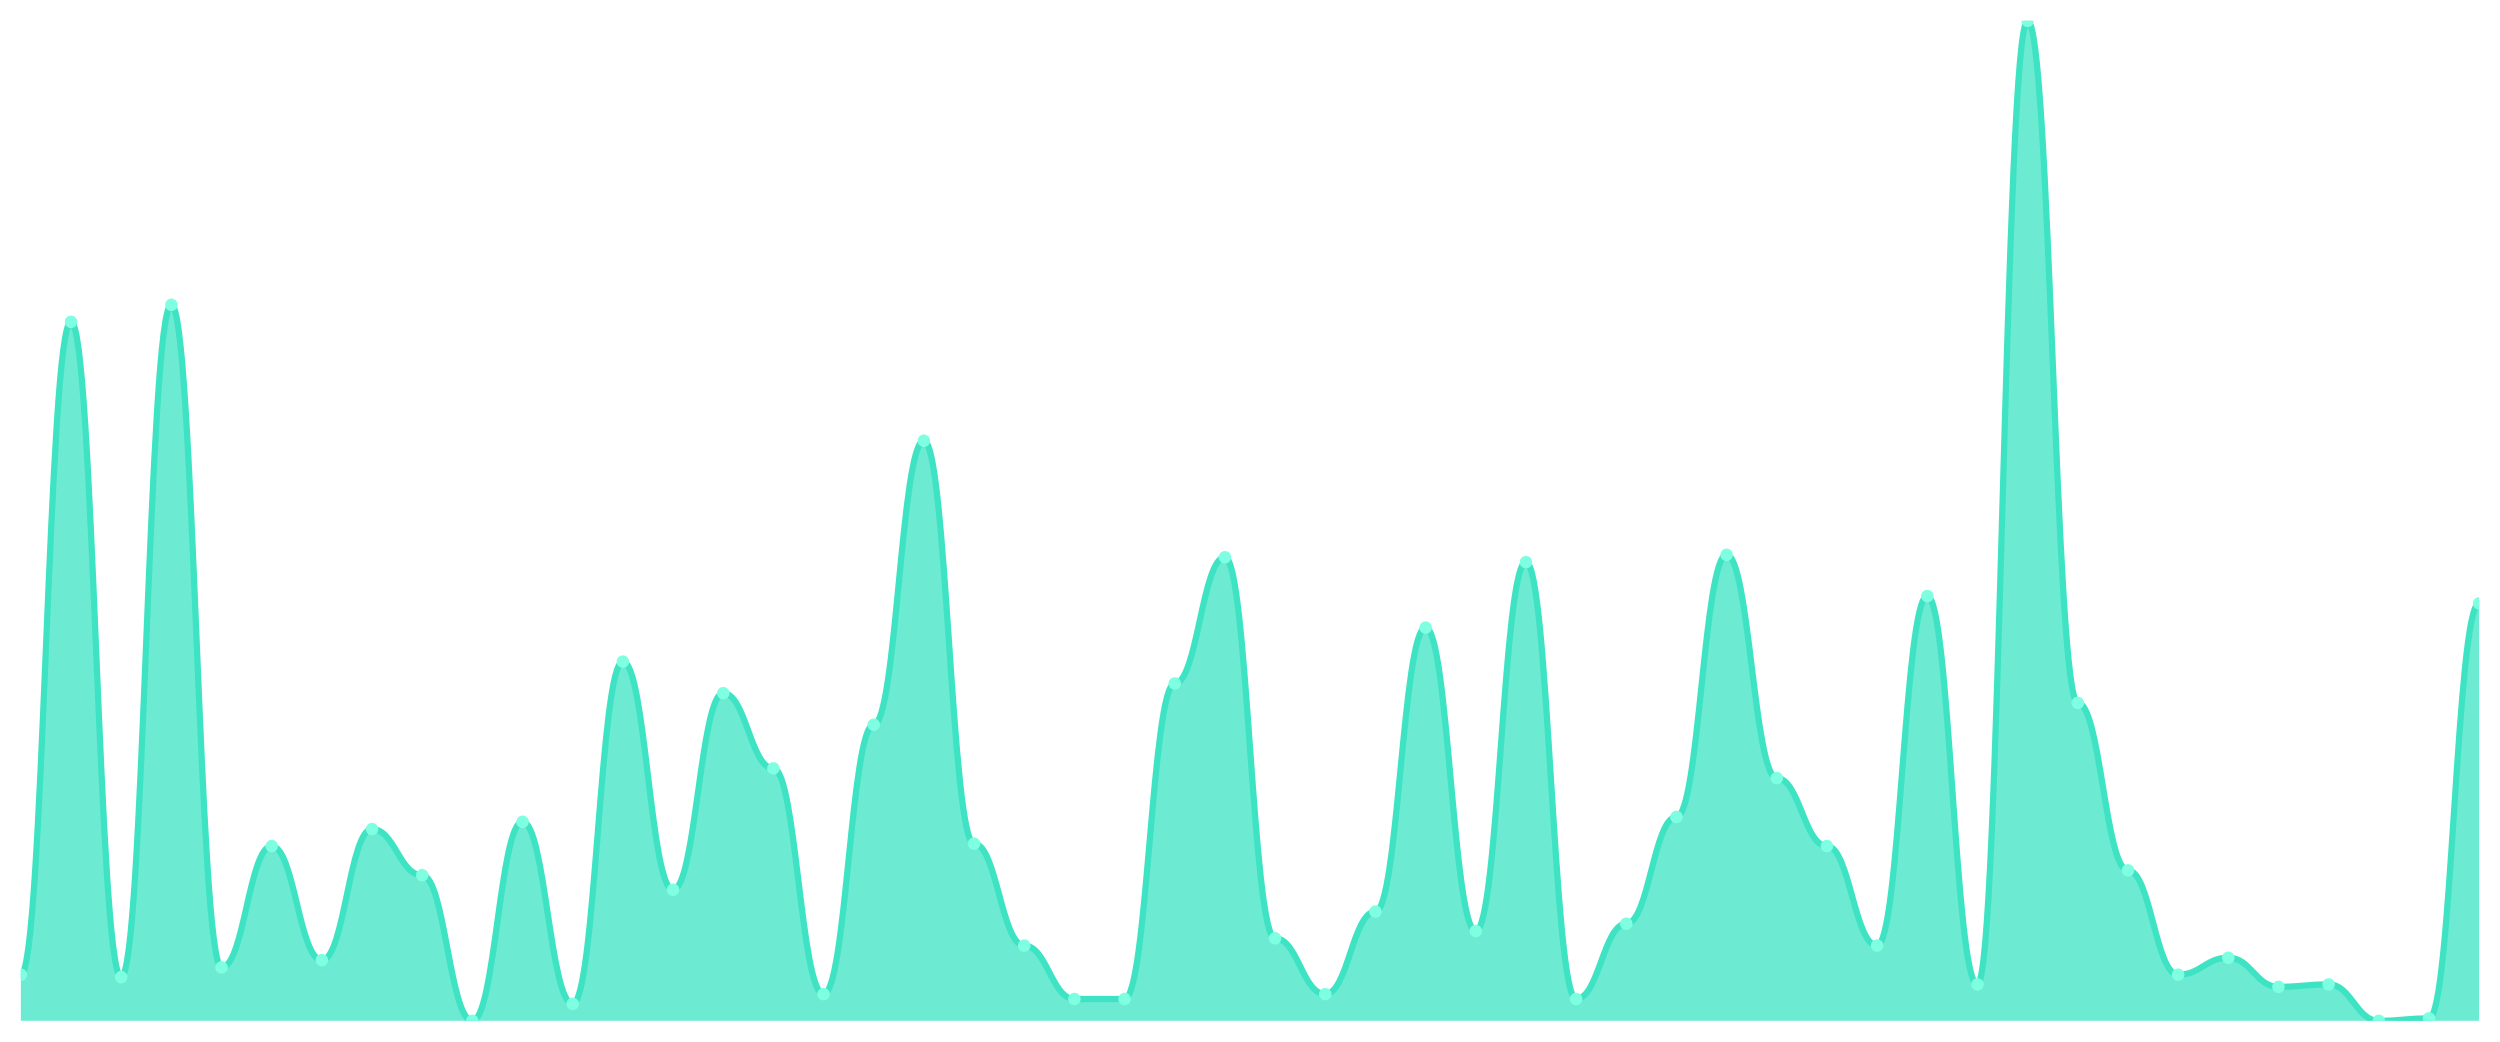
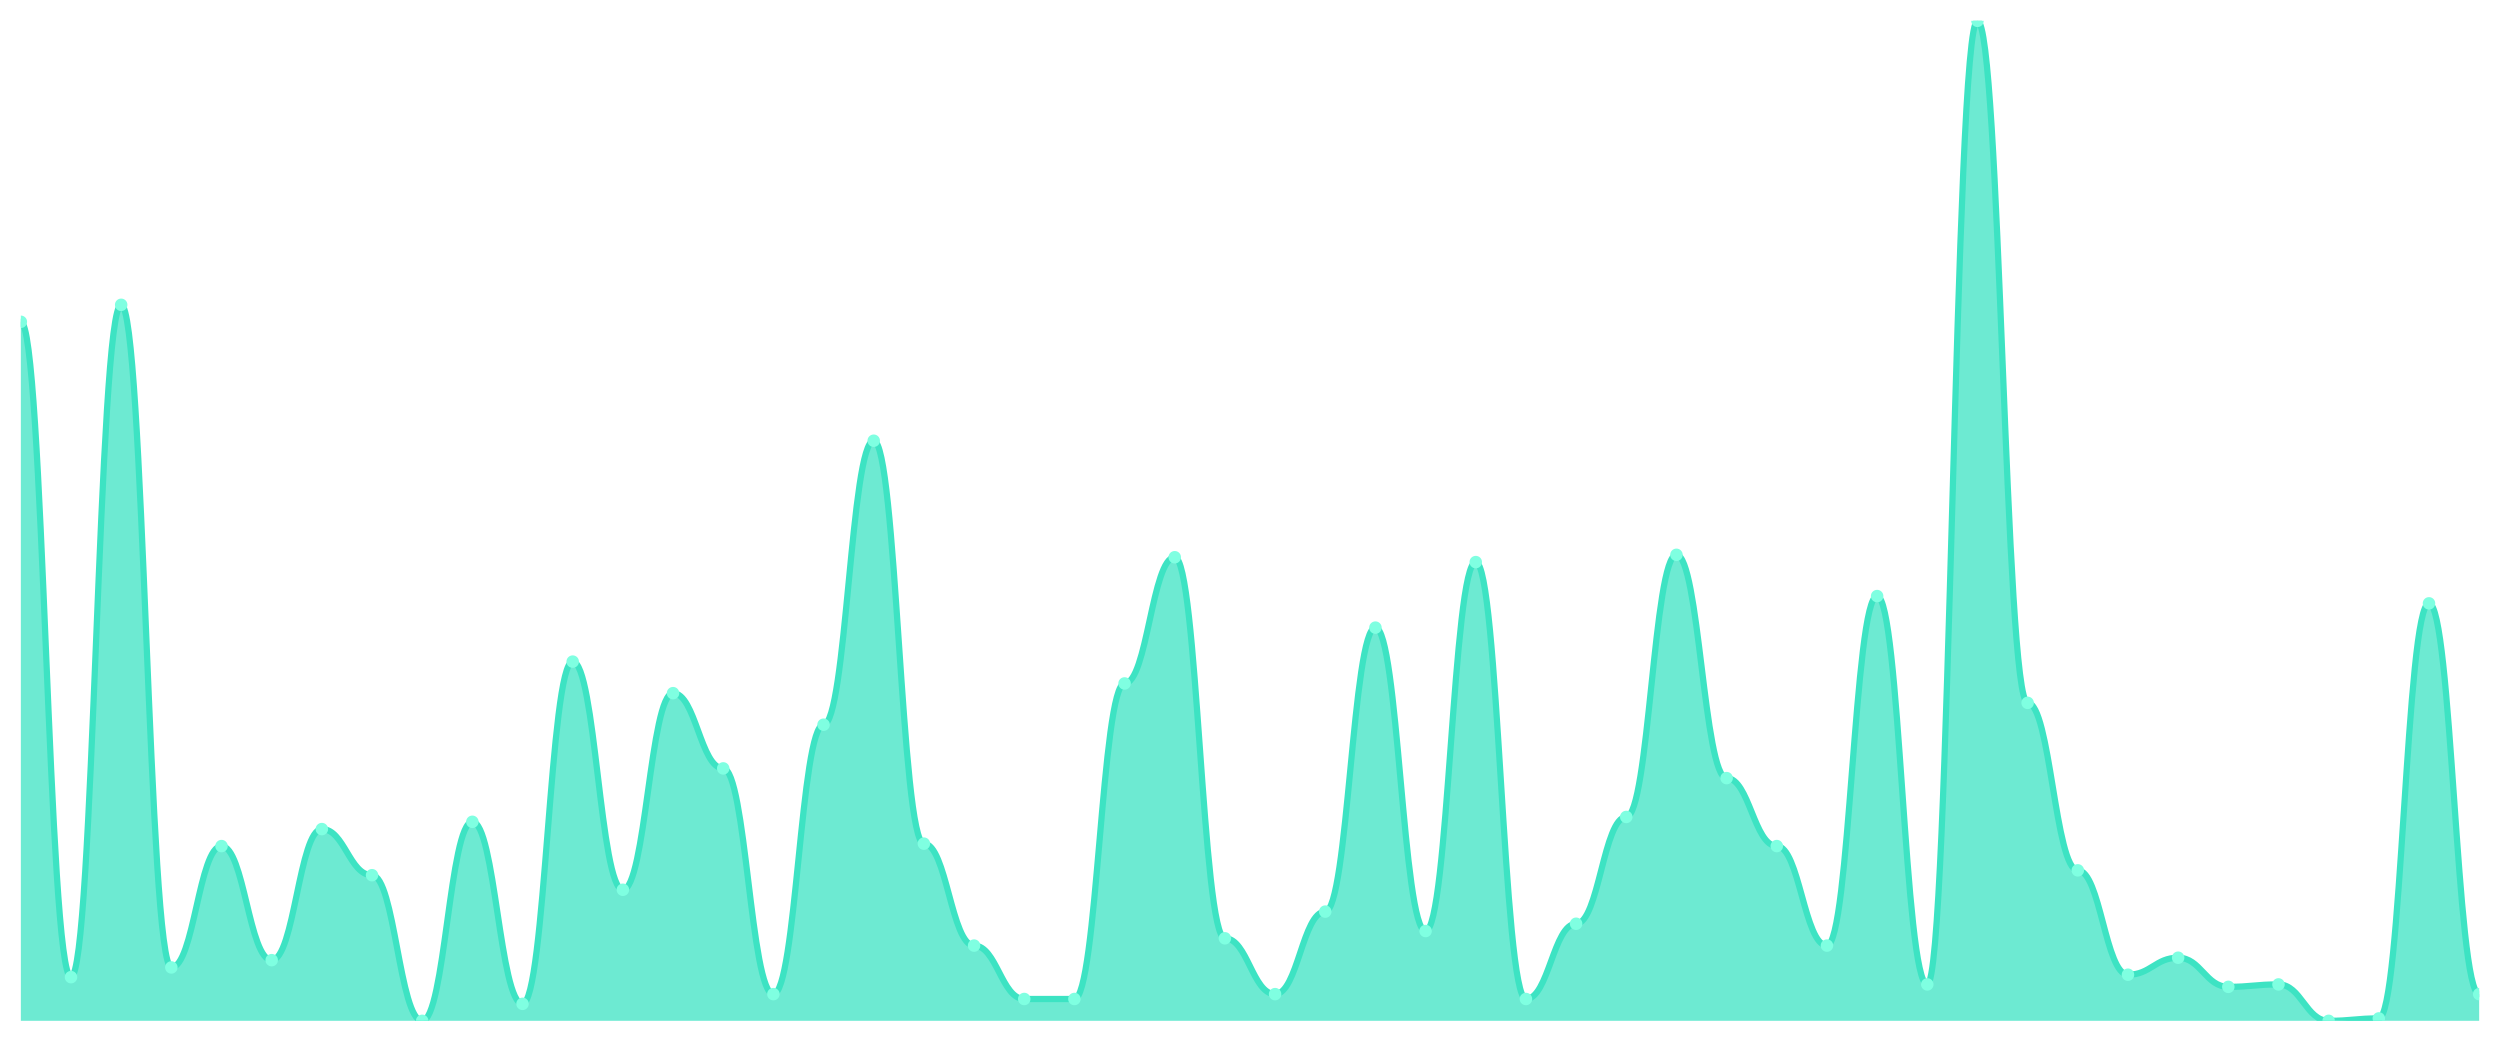
<svg xmlns="http://www.w3.org/2000/svg" viewBox="0 0 1200 500" width="1200" height="500">
  <defs>
    <clipPath id="c">
      <rect x="10" y="10" width="1180" height="480" />
    </clipPath>
  </defs>
  <rect width="1200" height="500" fill="none" />
  <g clip-path="url(#c)">
-     <path d="M 10,490 L 10,467.864 C 20.837,467.864 23.245,154.466 34.082,154.466 C 44.918,154.466 47.327,469.029 58.163,469.029 C 69,469.029 71.408,146.311 82.245,146.311 C 93.082,146.311 95.49,464.369 106.327,464.369 C 117.163,464.369 119.571,406.117 130.408,406.117 C 141.245,406.117 143.653,460.874 154.49,460.874 C 165.327,460.874 167.735,397.961 178.571,397.961 C 189.408,397.961 191.816,420.097 202.653,420.097 C 213.49,420.097 215.898,490 226.735,490 C 237.571,490 239.98,394.466 250.816,394.466 C 261.653,394.466 264.061,481.845 274.898,481.845 C 285.735,481.845 288.143,317.573 298.98,317.573 C 309.816,317.573 312.224,427.087 323.061,427.087 C 333.898,427.087 336.306,332.718 347.143,332.718 C 357.98,332.718 360.388,368.835 371.224,368.835 C 382.061,368.835 384.469,477.184 395.306,477.184 C 406.143,477.184 408.551,347.864 419.388,347.864 C 430.224,347.864 432.633,211.553 443.469,211.553 C 454.306,211.553 456.714,404.951 467.551,404.951 C 478.388,404.951 480.796,453.883 491.633,453.883 C 502.469,453.883 504.878,479.515 515.714,479.515 C 526.551,479.515 528.959,479.515 539.796,479.515 C 550.633,479.515 553.041,328.058 563.878,328.058 C 574.714,328.058 577.122,267.476 587.959,267.476 C 598.796,267.476 601.204,450.388 612.041,450.388 C 622.878,450.388 625.286,477.184 636.122,477.184 C 646.959,477.184 649.367,437.573 660.204,437.573 C 671.041,437.573 673.449,301.262 684.286,301.262 C 695.122,301.262 697.531,446.893 708.367,446.893 C 719.204,446.893 721.612,269.806 732.449,269.806 C 743.286,269.806 745.694,479.515 756.531,479.515 C 767.367,479.515 769.776,443.398 780.612,443.398 C 791.449,443.398 793.857,392.136 804.694,392.136 C 815.531,392.136 817.939,266.311 828.776,266.311 C 839.612,266.311 842.02,373.495 852.857,373.495 C 863.694,373.495 866.102,406.117 876.939,406.117 C 887.776,406.117 890.184,453.883 901.02,453.883 C 911.857,453.883 914.265,286.117 925.102,286.117 C 935.939,286.117 938.347,472.524 949.184,472.524 C 960.02,472.524 962.429,10 973.265,10 C 984.102,10 986.51,337.379 997.347,337.379 C 1008.184,337.379 1010.592,417.767 1021.429,417.767 C 1032.265,417.767 1034.673,467.864 1045.51,467.864 C 1056.347,467.864 1058.755,459.709 1069.592,459.709 C 1080.429,459.709 1082.837,473.689 1093.673,473.689 C 1104.51,473.689 1106.918,472.524 1117.755,472.524 C 1128.592,472.524 1131,490 1141.837,490 C 1152.673,490 1155.082,488.835 1165.918,488.835 C 1176.755,488.835 1179.163,289.612 1190,289.612 L 1190,490 Z" fill="rgba(61,227,195,0.75)" />
-     <path d="M 10,467.864 C 20.837,467.864 23.245,154.466 34.082,154.466 C 44.918,154.466 47.327,469.029 58.163,469.029 C 69,469.029 71.408,146.311 82.245,146.311 C 93.082,146.311 95.49,464.369 106.327,464.369 C 117.163,464.369 119.571,406.117 130.408,406.117 C 141.245,406.117 143.653,460.874 154.49,460.874 C 165.327,460.874 167.735,397.961 178.571,397.961 C 189.408,397.961 191.816,420.097 202.653,420.097 C 213.49,420.097 215.898,490 226.735,490 C 237.571,490 239.98,394.466 250.816,394.466 C 261.653,394.466 264.061,481.845 274.898,481.845 C 285.735,481.845 288.143,317.573 298.98,317.573 C 309.816,317.573 312.224,427.087 323.061,427.087 C 333.898,427.087 336.306,332.718 347.143,332.718 C 357.98,332.718 360.388,368.835 371.224,368.835 C 382.061,368.835 384.469,477.184 395.306,477.184 C 406.143,477.184 408.551,347.864 419.388,347.864 C 430.224,347.864 432.633,211.553 443.469,211.553 C 454.306,211.553 456.714,404.951 467.551,404.951 C 478.388,404.951 480.796,453.883 491.633,453.883 C 502.469,453.883 504.878,479.515 515.714,479.515 C 526.551,479.515 528.959,479.515 539.796,479.515 C 550.633,479.515 553.041,328.058 563.878,328.058 C 574.714,328.058 577.122,267.476 587.959,267.476 C 598.796,267.476 601.204,450.388 612.041,450.388 C 622.878,450.388 625.286,477.184 636.122,477.184 C 646.959,477.184 649.367,437.573 660.204,437.573 C 671.041,437.573 673.449,301.262 684.286,301.262 C 695.122,301.262 697.531,446.893 708.367,446.893 C 719.204,446.893 721.612,269.806 732.449,269.806 C 743.286,269.806 745.694,479.515 756.531,479.515 C 767.367,479.515 769.776,443.398 780.612,443.398 C 791.449,443.398 793.857,392.136 804.694,392.136 C 815.531,392.136 817.939,266.311 828.776,266.311 C 839.612,266.311 842.02,373.495 852.857,373.495 C 863.694,373.495 866.102,406.117 876.939,406.117 C 887.776,406.117 890.184,453.883 901.02,453.883 C 911.857,453.883 914.265,286.117 925.102,286.117 C 935.939,286.117 938.347,472.524 949.184,472.524 C 960.02,472.524 962.429,10 973.265,10 C 984.102,10 986.51,337.379 997.347,337.379 C 1008.184,337.379 1010.592,417.767 1021.429,417.767 C 1032.265,417.767 1034.673,467.864 1045.51,467.864 C 1056.347,467.864 1058.755,459.709 1069.592,459.709 C 1080.429,459.709 1082.837,473.689 1093.673,473.689 C 1104.51,473.689 1106.918,472.524 1117.755,472.524 C 1128.592,472.524 1131,490 1141.837,490 C 1152.673,490 1155.082,488.835 1165.918,488.835 C 1176.755,488.835 1179.163,289.612 1190,289.612" fill="none" stroke="#3de3c3" stroke-width="3" stroke-linecap="round" stroke-linejoin="round" />
-     <circle cx="10" cy="467.864" r="3" fill="#7fffe1" />
-     <circle cx="34.082" cy="154.466" r="3" fill="#7fffe1" />
-     <circle cx="58.163" cy="469.029" r="3" fill="#7fffe1" />
-     <circle cx="82.245" cy="146.311" r="3" fill="#7fffe1" />
-     <circle cx="106.327" cy="464.369" r="3" fill="#7fffe1" />
-     <circle cx="130.408" cy="406.117" r="3" fill="#7fffe1" />
-     <circle cx="154.49" cy="460.874" r="3" fill="#7fffe1" />
-     <circle cx="178.571" cy="397.961" r="3" fill="#7fffe1" />
-     <circle cx="202.653" cy="420.097" r="3" fill="#7fffe1" />
-     <circle cx="226.735" cy="490" r="3" fill="#7fffe1" />
-     <circle cx="250.816" cy="394.466" r="3" fill="#7fffe1" />
-     <circle cx="274.898" cy="481.845" r="3" fill="#7fffe1" />
-     <circle cx="298.98" cy="317.573" r="3" fill="#7fffe1" />
-     <circle cx="323.061" cy="427.087" r="3" fill="#7fffe1" />
-     <circle cx="347.143" cy="332.718" r="3" fill="#7fffe1" />
-     <circle cx="371.224" cy="368.835" r="3" fill="#7fffe1" />
-     <circle cx="395.306" cy="477.184" r="3" fill="#7fffe1" />
-     <circle cx="419.388" cy="347.864" r="3" fill="#7fffe1" />
-     <circle cx="443.469" cy="211.553" r="3" fill="#7fffe1" />
-     <circle cx="467.551" cy="404.951" r="3" fill="#7fffe1" />
-     <circle cx="491.633" cy="453.883" r="3" fill="#7fffe1" />
+     <path d="M 10,490 L 10,154.466 C 20.837,154.466 23.245,469.029 34.082,469.029 C 44.918,469.029 47.327,146.311 58.163,146.311 C 69,146.311 71.408,464.369 82.245,464.369 C 93.082,464.369 95.49,406.117 106.327,406.117 C 117.163,406.117 119.571,460.874 130.408,460.874 C 141.245,460.874 143.653,397.961 154.49,397.961 C 165.327,397.961 167.735,420.097 178.571,420.097 C 189.408,420.097 191.816,490 202.653,490 C 213.49,490 215.898,394.466 226.735,394.466 C 237.571,394.466 239.98,481.845 250.816,481.845 C 261.653,481.845 264.061,317.573 274.898,317.573 C 285.735,317.573 288.143,427.087 298.98,427.087 C 309.816,427.087 312.224,332.718 323.061,332.718 C 333.898,332.718 336.306,368.835 347.143,368.835 C 357.98,368.835 360.388,477.184 371.224,477.184 C 382.061,477.184 384.469,347.864 395.306,347.864 C 406.143,347.864 408.551,211.553 419.388,211.553 C 430.224,211.553 432.633,404.951 443.469,404.951 C 454.306,404.951 456.714,453.883 467.551,453.883 C 478.388,453.883 480.796,479.515 491.633,479.515 C 502.469,479.515 504.878,479.515 515.714,479.515 C 526.551,479.515 528.959,328.058 539.796,328.058 C 550.633,328.058 553.041,267.476 563.878,267.476 C 574.714,267.476 577.122,450.388 587.959,450.388 C 598.796,450.388 601.204,477.184 612.041,477.184 C 622.878,477.184 625.286,437.573 636.122,437.573 C 646.959,437.573 649.367,301.262 660.204,301.262 C 671.041,301.262 673.449,446.893 684.286,446.893 C 695.122,446.893 697.531,269.806 708.367,269.806 C 719.204,269.806 721.612,479.515 732.449,479.515 C 743.286,479.515 745.694,443.398 756.531,443.398 C 767.367,443.398 769.776,392.136 780.612,392.136 C 791.449,392.136 793.857,266.311 804.694,266.311 C 815.531,266.311 817.939,373.495 828.776,373.495 C 839.612,373.495 842.02,406.117 852.857,406.117 C 863.694,406.117 866.102,453.883 876.939,453.883 C 887.776,453.883 890.184,286.117 901.02,286.117 C 911.857,286.117 914.265,472.524 925.102,472.524 C 935.939,472.524 938.347,10 949.184,10 C 960.02,10 962.429,337.379 973.265,337.379 C 984.102,337.379 986.51,417.767 997.347,417.767 C 1008.184,417.767 1010.592,467.864 1021.429,467.864 C 1032.265,467.864 1034.673,459.709 1045.51,459.709 C 1056.347,459.709 1058.755,473.689 1069.592,473.689 C 1080.429,473.689 1082.837,472.524 1093.673,472.524 C 1104.51,472.524 1106.918,490 1117.755,490 C 1128.592,490 1131,488.835 1141.837,488.835 C 1152.673,488.835 1155.082,289.612 1165.918,289.612 C 1176.755,289.612 1179.163,477.184 1190,477.184 L 1190,490 Z" fill="rgba(61,227,195,0.75)" />
+     <path d="M 10,154.466 C 20.837,154.466 23.245,469.029 34.082,469.029 C 44.918,469.029 47.327,146.311 58.163,146.311 C 69,146.311 71.408,464.369 82.245,464.369 C 93.082,464.369 95.49,406.117 106.327,406.117 C 117.163,406.117 119.571,460.874 130.408,460.874 C 141.245,460.874 143.653,397.961 154.49,397.961 C 165.327,397.961 167.735,420.097 178.571,420.097 C 189.408,420.097 191.816,490 202.653,490 C 213.49,490 215.898,394.466 226.735,394.466 C 237.571,394.466 239.98,481.845 250.816,481.845 C 261.653,481.845 264.061,317.573 274.898,317.573 C 285.735,317.573 288.143,427.087 298.98,427.087 C 309.816,427.087 312.224,332.718 323.061,332.718 C 333.898,332.718 336.306,368.835 347.143,368.835 C 357.98,368.835 360.388,477.184 371.224,477.184 C 382.061,477.184 384.469,347.864 395.306,347.864 C 406.143,347.864 408.551,211.553 419.388,211.553 C 430.224,211.553 432.633,404.951 443.469,404.951 C 454.306,404.951 456.714,453.883 467.551,453.883 C 478.388,453.883 480.796,479.515 491.633,479.515 C 502.469,479.515 504.878,479.515 515.714,479.515 C 526.551,479.515 528.959,328.058 539.796,328.058 C 550.633,328.058 553.041,267.476 563.878,267.476 C 574.714,267.476 577.122,450.388 587.959,450.388 C 598.796,450.388 601.204,477.184 612.041,477.184 C 622.878,477.184 625.286,437.573 636.122,437.573 C 646.959,437.573 649.367,301.262 660.204,301.262 C 671.041,301.262 673.449,446.893 684.286,446.893 C 695.122,446.893 697.531,269.806 708.367,269.806 C 719.204,269.806 721.612,479.515 732.449,479.515 C 743.286,479.515 745.694,443.398 756.531,443.398 C 767.367,443.398 769.776,392.136 780.612,392.136 C 791.449,392.136 793.857,266.311 804.694,266.311 C 815.531,266.311 817.939,373.495 828.776,373.495 C 839.612,373.495 842.02,406.117 852.857,406.117 C 863.694,406.117 866.102,453.883 876.939,453.883 C 887.776,453.883 890.184,286.117 901.02,286.117 C 911.857,286.117 914.265,472.524 925.102,472.524 C 935.939,472.524 938.347,10 949.184,10 C 960.02,10 962.429,337.379 973.265,337.379 C 984.102,337.379 986.51,417.767 997.347,417.767 C 1008.184,417.767 1010.592,467.864 1021.429,467.864 C 1032.265,467.864 1034.673,459.709 1045.51,459.709 C 1056.347,459.709 1058.755,473.689 1069.592,473.689 C 1080.429,473.689 1082.837,472.524 1093.673,472.524 C 1104.51,472.524 1106.918,490 1117.755,490 C 1128.592,490 1131,488.835 1141.837,488.835 C 1152.673,488.835 1155.082,289.612 1165.918,289.612 C 1176.755,289.612 1179.163,477.184 1190,477.184" fill="none" stroke="#3de3c3" stroke-width="3" stroke-linecap="round" stroke-linejoin="round" />
+     <circle cx="10" cy="154.466" r="3" fill="#7fffe1" />
+     <circle cx="34.082" cy="469.029" r="3" fill="#7fffe1" />
+     <circle cx="58.163" cy="146.311" r="3" fill="#7fffe1" />
+     <circle cx="82.245" cy="464.369" r="3" fill="#7fffe1" />
+     <circle cx="106.327" cy="406.117" r="3" fill="#7fffe1" />
+     <circle cx="130.408" cy="460.874" r="3" fill="#7fffe1" />
+     <circle cx="154.49" cy="397.961" r="3" fill="#7fffe1" />
+     <circle cx="178.571" cy="420.097" r="3" fill="#7fffe1" />
+     <circle cx="202.653" cy="490" r="3" fill="#7fffe1" />
+     <circle cx="226.735" cy="394.466" r="3" fill="#7fffe1" />
+     <circle cx="250.816" cy="481.845" r="3" fill="#7fffe1" />
+     <circle cx="274.898" cy="317.573" r="3" fill="#7fffe1" />
+     <circle cx="298.98" cy="427.087" r="3" fill="#7fffe1" />
+     <circle cx="323.061" cy="332.718" r="3" fill="#7fffe1" />
+     <circle cx="347.143" cy="368.835" r="3" fill="#7fffe1" />
+     <circle cx="371.224" cy="477.184" r="3" fill="#7fffe1" />
+     <circle cx="395.306" cy="347.864" r="3" fill="#7fffe1" />
+     <circle cx="419.388" cy="211.553" r="3" fill="#7fffe1" />
+     <circle cx="443.469" cy="404.951" r="3" fill="#7fffe1" />
+     <circle cx="467.551" cy="453.883" r="3" fill="#7fffe1" />
+     <circle cx="491.633" cy="479.515" r="3" fill="#7fffe1" />
    <circle cx="515.714" cy="479.515" r="3" fill="#7fffe1" />
-     <circle cx="539.796" cy="479.515" r="3" fill="#7fffe1" />
-     <circle cx="563.878" cy="328.058" r="3" fill="#7fffe1" />
-     <circle cx="587.959" cy="267.476" r="3" fill="#7fffe1" />
-     <circle cx="612.041" cy="450.388" r="3" fill="#7fffe1" />
-     <circle cx="636.122" cy="477.184" r="3" fill="#7fffe1" />
-     <circle cx="660.204" cy="437.573" r="3" fill="#7fffe1" />
-     <circle cx="684.286" cy="301.262" r="3" fill="#7fffe1" />
-     <circle cx="708.367" cy="446.893" r="3" fill="#7fffe1" />
-     <circle cx="732.449" cy="269.806" r="3" fill="#7fffe1" />
-     <circle cx="756.531" cy="479.515" r="3" fill="#7fffe1" />
-     <circle cx="780.612" cy="443.398" r="3" fill="#7fffe1" />
-     <circle cx="804.694" cy="392.136" r="3" fill="#7fffe1" />
-     <circle cx="828.776" cy="266.311" r="3" fill="#7fffe1" />
-     <circle cx="852.857" cy="373.495" r="3" fill="#7fffe1" />
-     <circle cx="876.939" cy="406.117" r="3" fill="#7fffe1" />
-     <circle cx="901.02" cy="453.883" r="3" fill="#7fffe1" />
-     <circle cx="925.102" cy="286.117" r="3" fill="#7fffe1" />
-     <circle cx="949.184" cy="472.524" r="3" fill="#7fffe1" />
-     <circle cx="973.265" cy="10" r="3" fill="#7fffe1" />
-     <circle cx="997.347" cy="337.379" r="3" fill="#7fffe1" />
-     <circle cx="1021.429" cy="417.767" r="3" fill="#7fffe1" />
-     <circle cx="1045.51" cy="467.864" r="3" fill="#7fffe1" />
-     <circle cx="1069.592" cy="459.709" r="3" fill="#7fffe1" />
-     <circle cx="1093.673" cy="473.689" r="3" fill="#7fffe1" />
-     <circle cx="1117.755" cy="472.524" r="3" fill="#7fffe1" />
-     <circle cx="1141.837" cy="490" r="3" fill="#7fffe1" />
-     <circle cx="1165.918" cy="488.835" r="3" fill="#7fffe1" />
-     <circle cx="1190" cy="289.612" r="3" fill="#7fffe1" />
+     <circle cx="539.796" cy="328.058" r="3" fill="#7fffe1" />
+     <circle cx="563.878" cy="267.476" r="3" fill="#7fffe1" />
+     <circle cx="587.959" cy="450.388" r="3" fill="#7fffe1" />
+     <circle cx="612.041" cy="477.184" r="3" fill="#7fffe1" />
+     <circle cx="636.122" cy="437.573" r="3" fill="#7fffe1" />
+     <circle cx="660.204" cy="301.262" r="3" fill="#7fffe1" />
+     <circle cx="684.286" cy="446.893" r="3" fill="#7fffe1" />
+     <circle cx="708.367" cy="269.806" r="3" fill="#7fffe1" />
+     <circle cx="732.449" cy="479.515" r="3" fill="#7fffe1" />
+     <circle cx="756.531" cy="443.398" r="3" fill="#7fffe1" />
+     <circle cx="780.612" cy="392.136" r="3" fill="#7fffe1" />
+     <circle cx="804.694" cy="266.311" r="3" fill="#7fffe1" />
+     <circle cx="828.776" cy="373.495" r="3" fill="#7fffe1" />
+     <circle cx="852.857" cy="406.117" r="3" fill="#7fffe1" />
+     <circle cx="876.939" cy="453.883" r="3" fill="#7fffe1" />
+     <circle cx="901.02" cy="286.117" r="3" fill="#7fffe1" />
+     <circle cx="925.102" cy="472.524" r="3" fill="#7fffe1" />
+     <circle cx="949.184" cy="10" r="3" fill="#7fffe1" />
+     <circle cx="973.265" cy="337.379" r="3" fill="#7fffe1" />
+     <circle cx="997.347" cy="417.767" r="3" fill="#7fffe1" />
+     <circle cx="1021.429" cy="467.864" r="3" fill="#7fffe1" />
+     <circle cx="1045.51" cy="459.709" r="3" fill="#7fffe1" />
+     <circle cx="1069.592" cy="473.689" r="3" fill="#7fffe1" />
+     <circle cx="1093.673" cy="472.524" r="3" fill="#7fffe1" />
+     <circle cx="1117.755" cy="490" r="3" fill="#7fffe1" />
+     <circle cx="1141.837" cy="488.835" r="3" fill="#7fffe1" />
+     <circle cx="1165.918" cy="289.612" r="3" fill="#7fffe1" />
+     <circle cx="1190" cy="477.184" r="3" fill="#7fffe1" />
  </g>
</svg>
